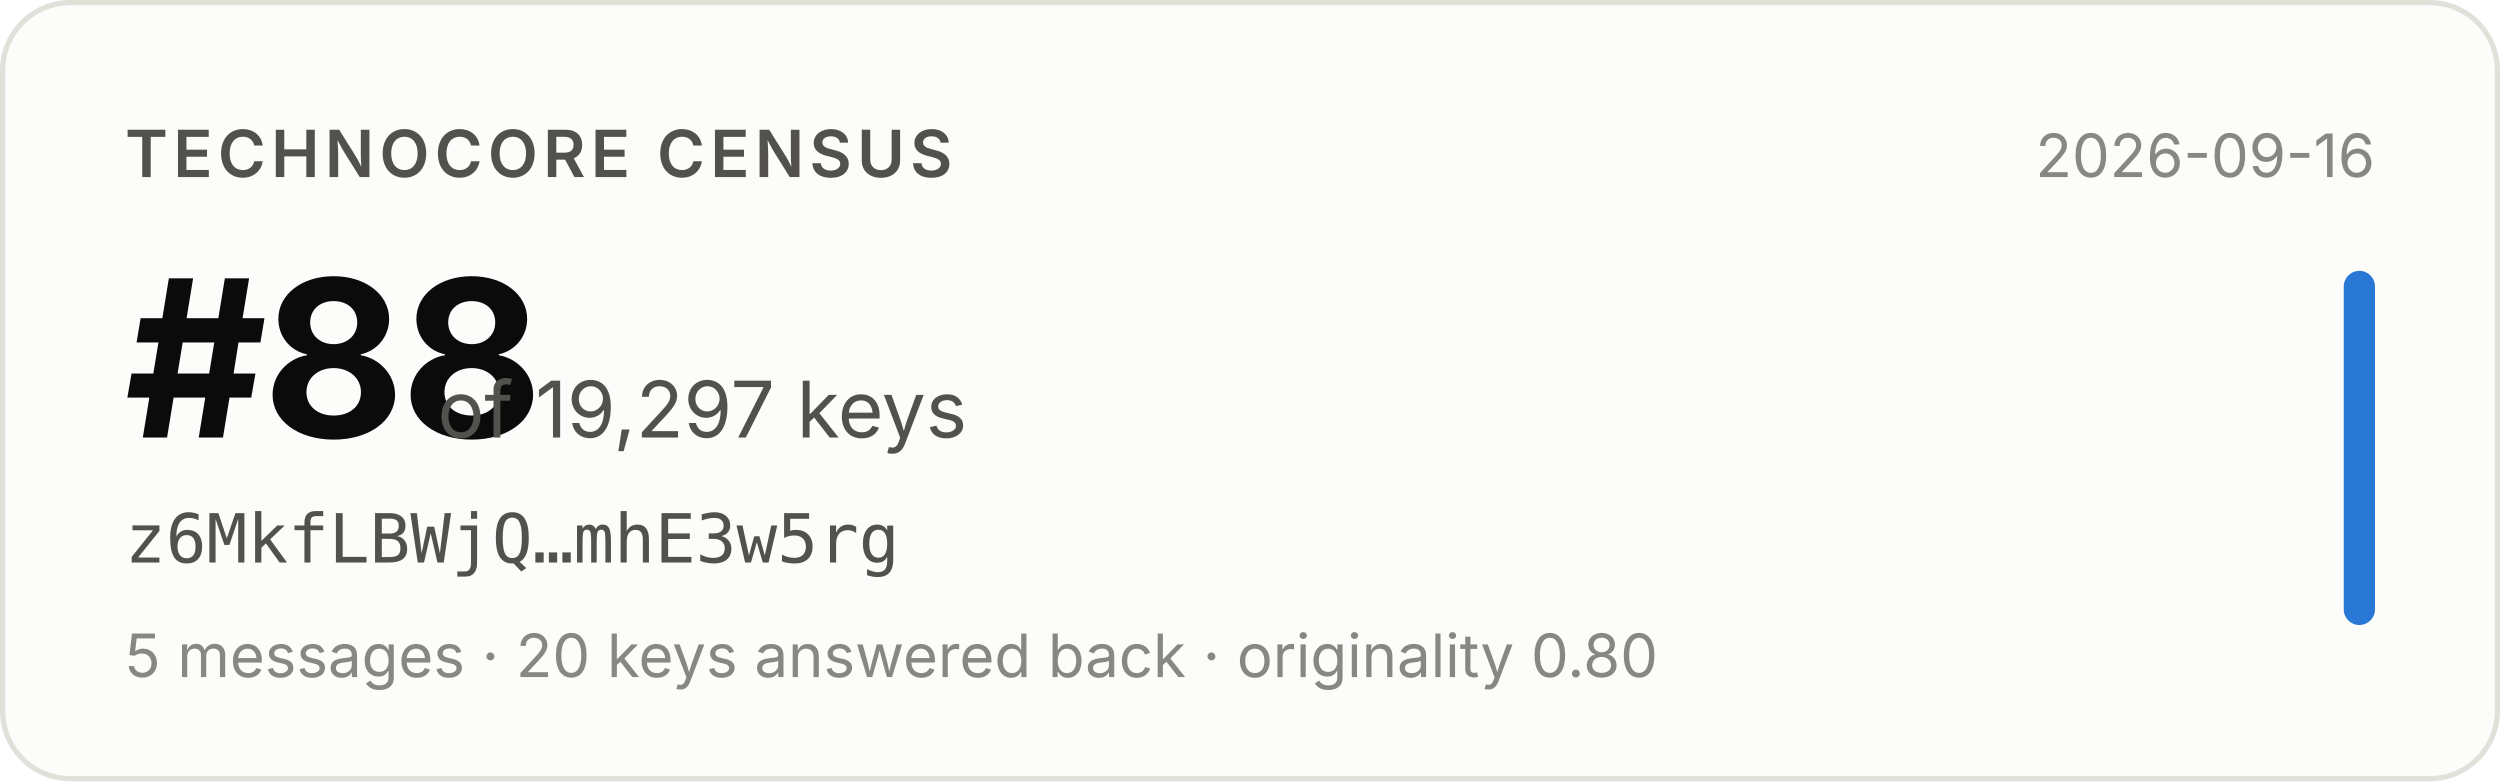
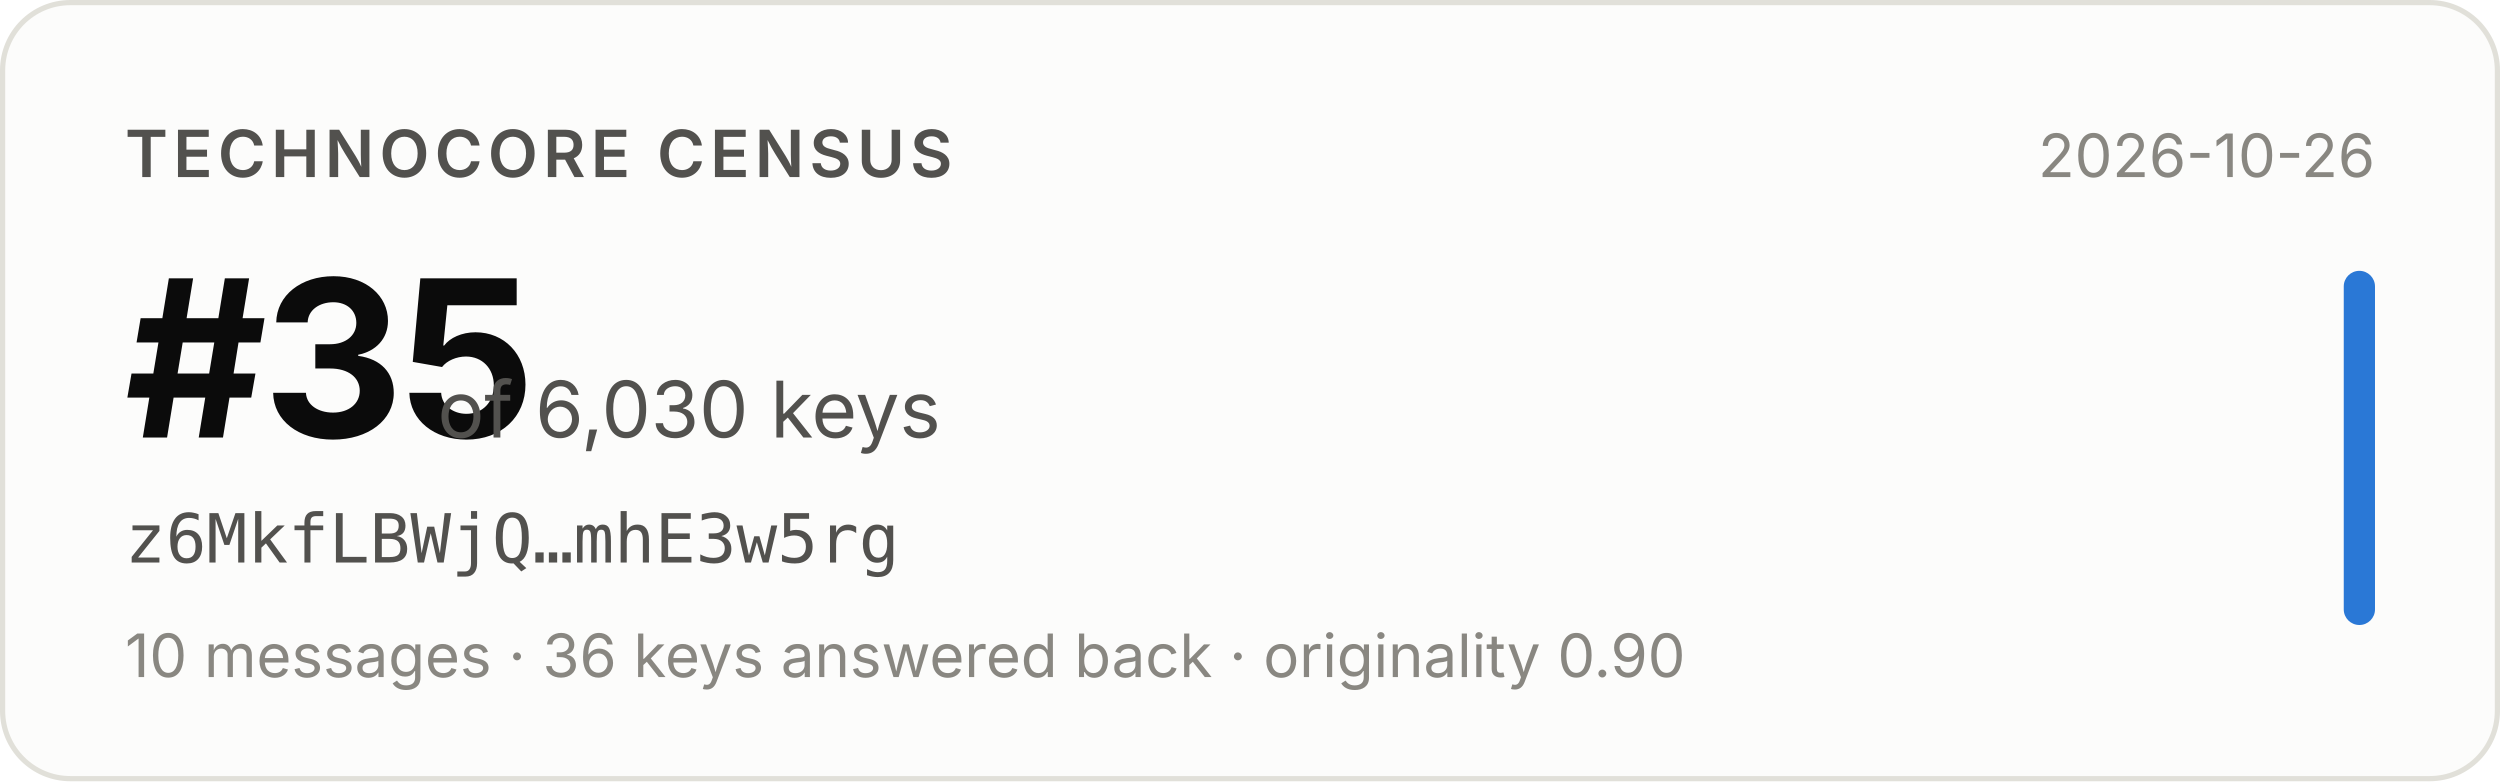
- <svg xmlns="http://www.w3.org/2000/svg" width="480" height="150" viewBox="0 0 480 150" role="img" aria-label="Technocore Census rank #88 of 19,297 keys for z6MkfLBWjQ…mhE3w5rg, snapshot 2026-09-16">
+ <svg xmlns="http://www.w3.org/2000/svg" width="480" height="150" viewBox="0 0 480 150" role="img" aria-label="Technocore Census rank #35 of 6,030 keys for z6MkfLBWjQ…mhE3w5rg, snapshot 2026-10-26">
  <rect x="0.5" y="0.5" width="479" height="149" rx="13" fill="#fcfcfb" stroke="#e1e0d9" />
  <g font-family="system-ui, -apple-system, 'Segoe UI', sans-serif">
    <text x="24" y="34" font-size="12.5" font-weight="600" fill="#52514e" letter-spacing="0.08em">TECHNOCORE CENSUS</text>
-     <text x="24" y="84" font-size="42" font-weight="650" fill="#0b0b0b" letter-spacing="-0.02em">#88</text>
-     <text x="84" y="84" font-size="15" fill="#52514e">of 19,297 keys</text>
+     <text x="24" y="84" font-size="42" font-weight="650" fill="#0b0b0b" letter-spacing="-0.02em">#35</text>
+     <text x="84" y="84" font-size="15" fill="#52514e">of 6,030 keys</text>
    <text x="24" y="108" font-size="13" fill="#52514e" font-family="ui-monospace, SFMono-Regular, Menlo, monospace">z6MkfLBWjQ…mhE3w5rg</text>
-     <text x="24" y="130" font-size="11.5" fill="#898781">5 messages · 20 keys answered back · originality 0.80</text>
-     <text x="456" y="34" font-size="11.5" fill="#898781" text-anchor="end">2026-09-16</text>
+     <text x="24" y="130" font-size="11.5" fill="#898781">10 messages · 36 keys answered back · originality 0.90</text>
+     <text x="456" y="34" font-size="11.5" fill="#898781" text-anchor="end">2026-10-26</text>
    <rect x="450" y="52" width="6" height="68" rx="3" fill="#2a78d6" />
  </g>
</svg>
